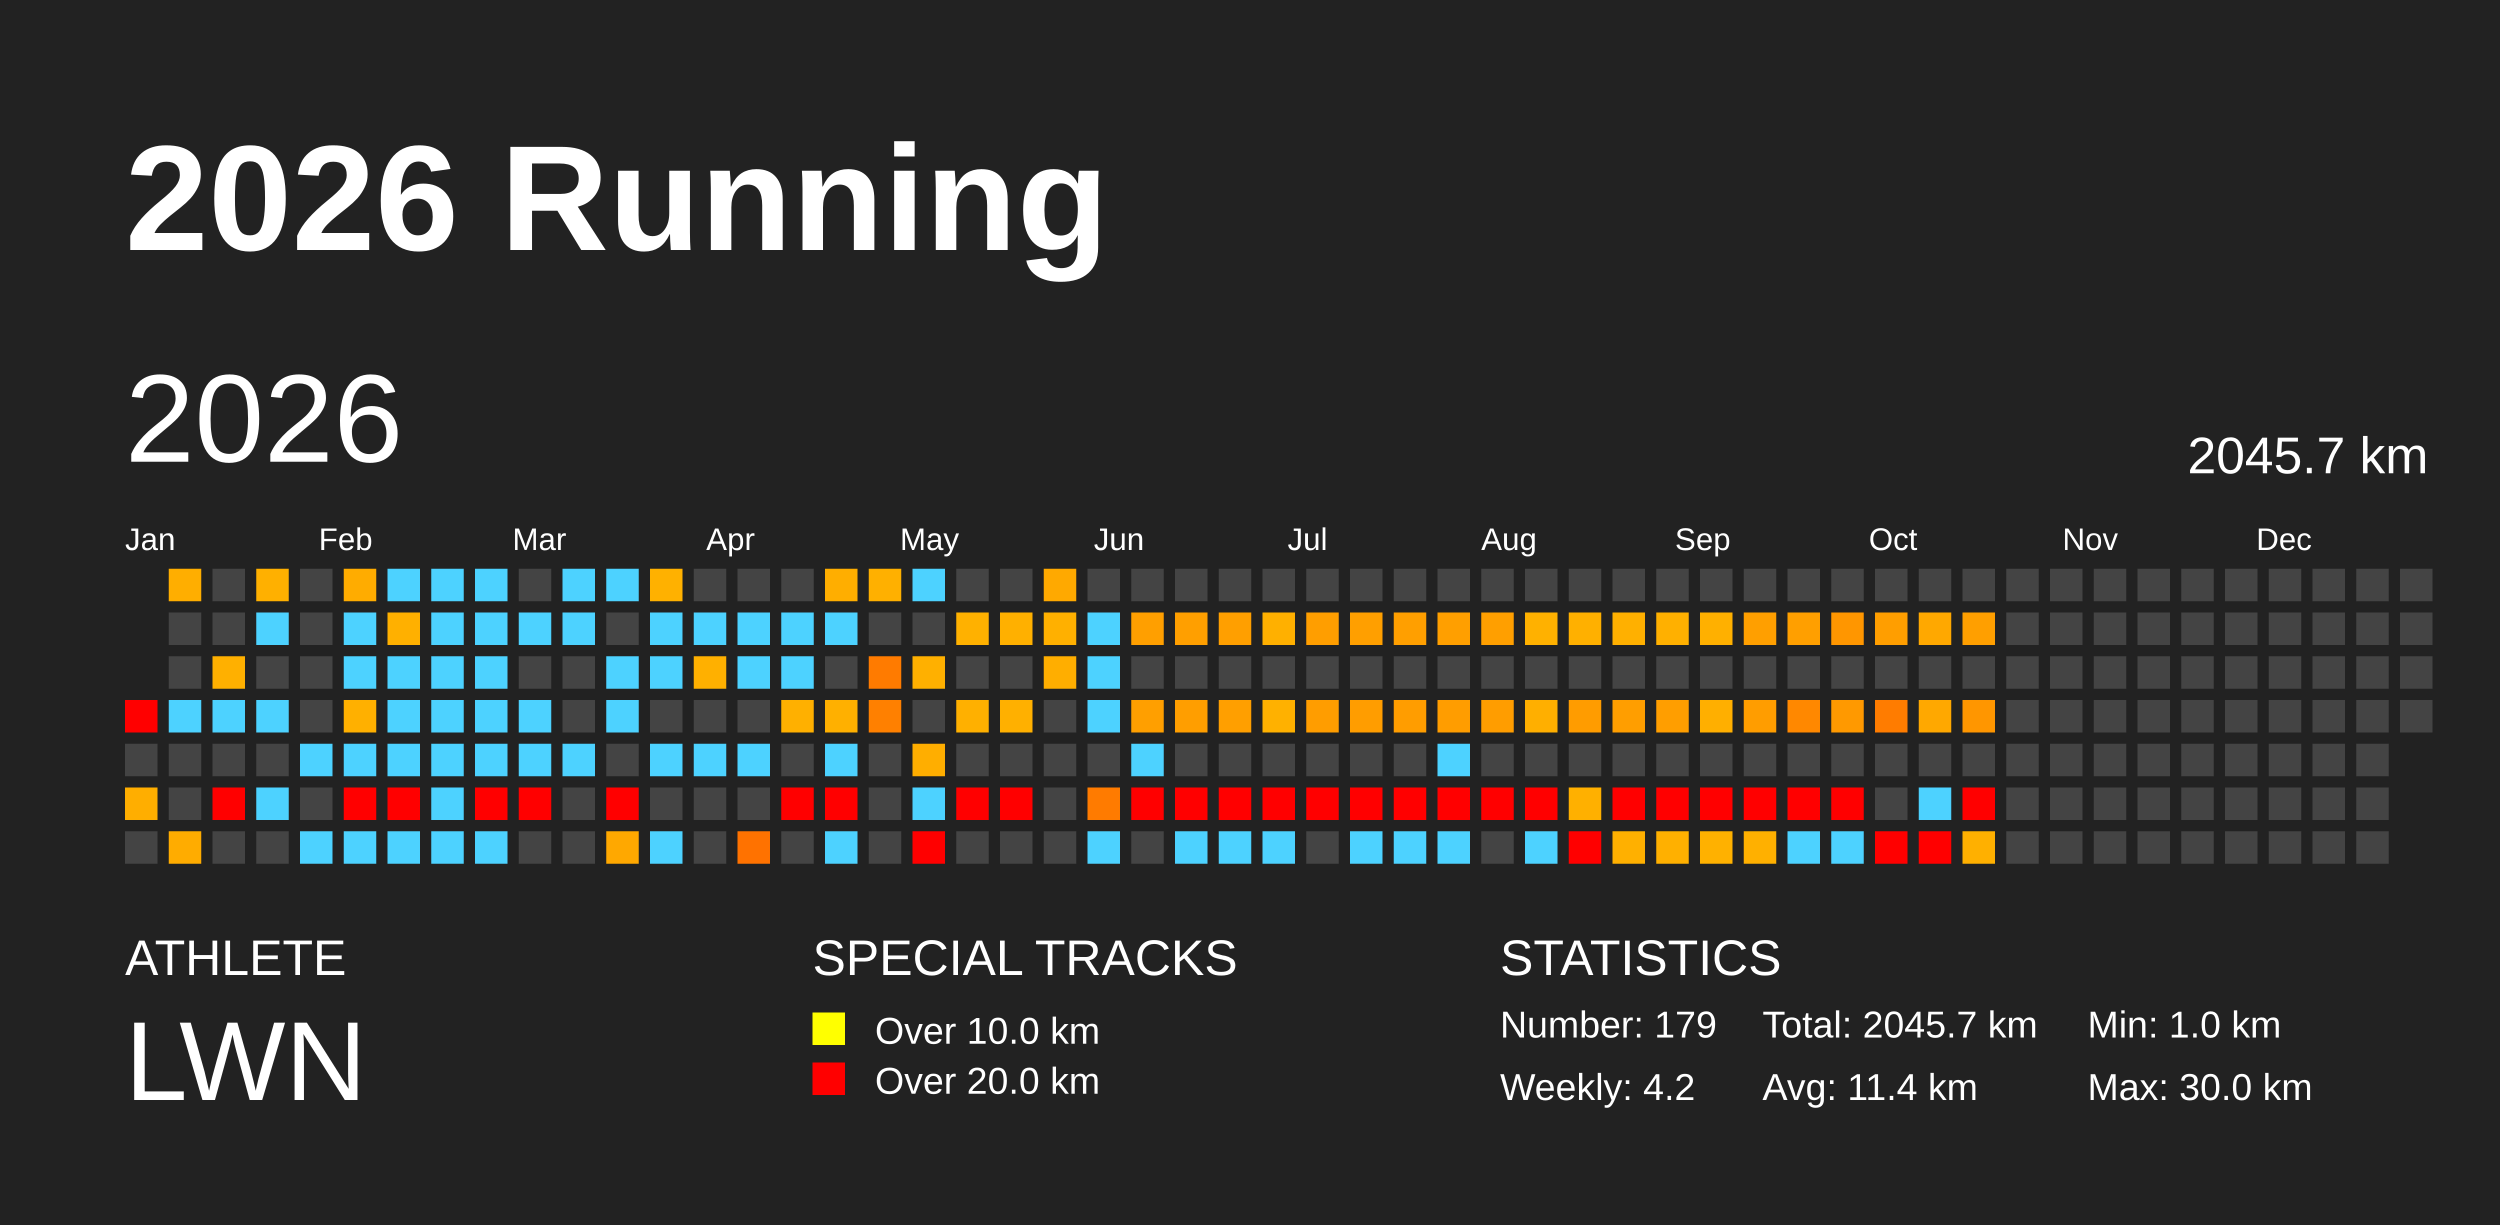
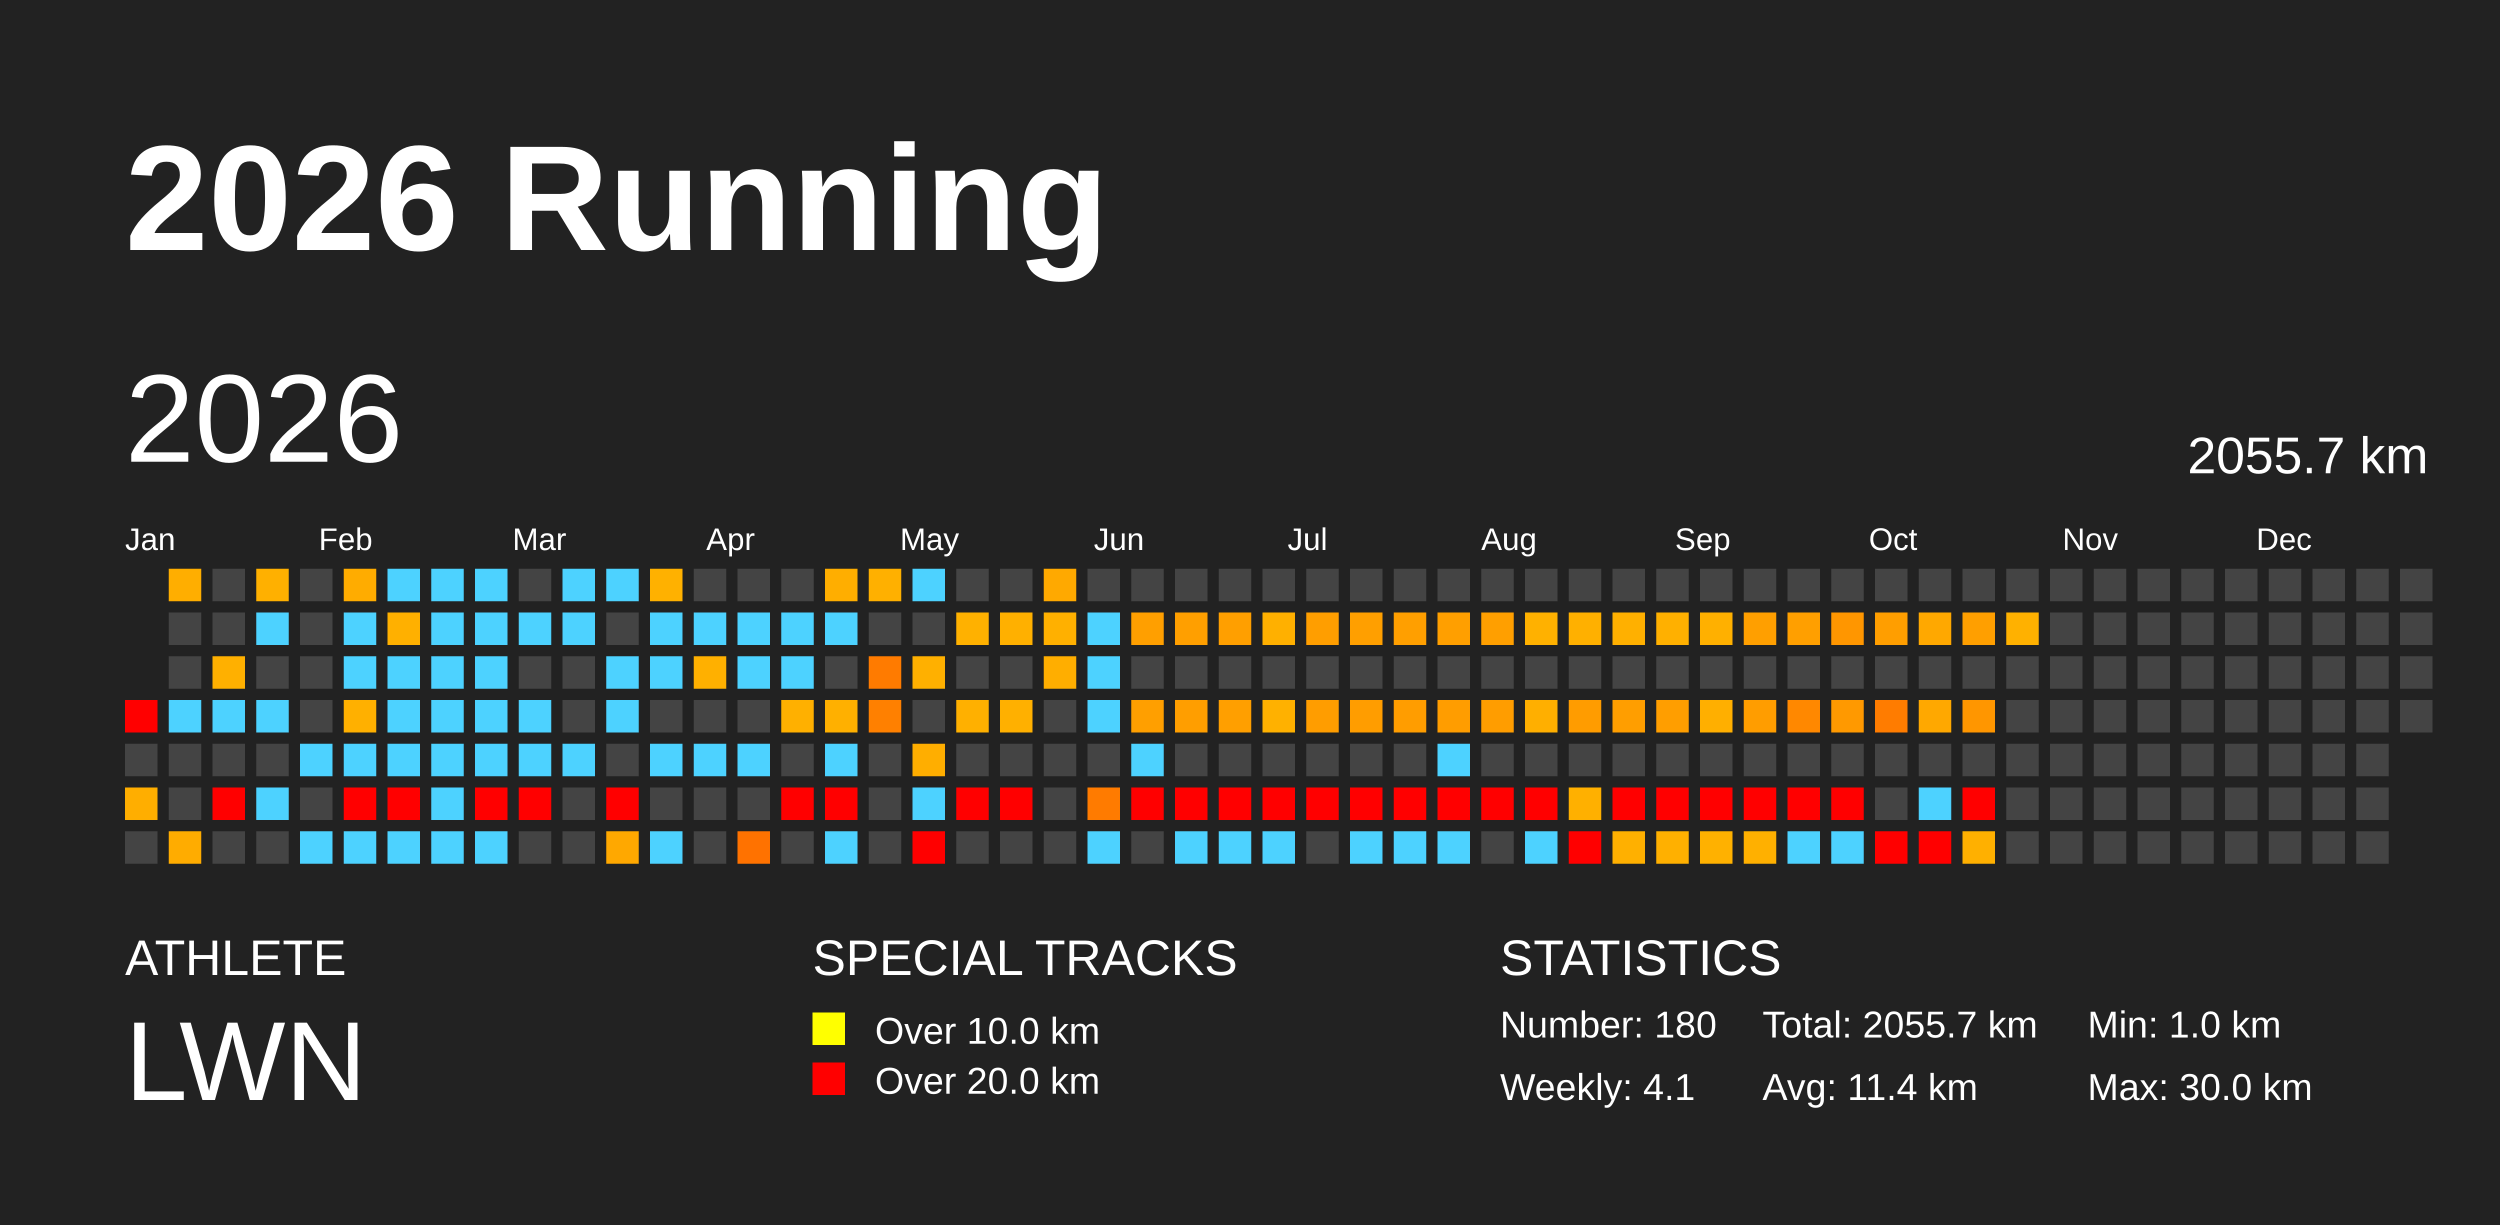
<svg xmlns="http://www.w3.org/2000/svg" baseProfile="full" height="98mm" version="1.1" viewBox="0,0,200,98" width="200mm">
  <defs />
  <rect fill="#222222" height="98" width="200" x="0" y="0" />
  <text fill="#FFFFFF" style="font-size:12px; font-family:Arial; font-weight:bold;" x="10" y="20">2026 Running</text>
  <text fill="#FFFFFF" style="font-size:4px; font-family:Arial" x="10" y="78">ATHLETE</text>
  <text fill="#FFFFFF" style="font-size:9px; font-family:Arial" x="10" y="88">LWN</text>
  <text fill="#FFFFFF" style="font-size:4px; font-family:Arial" x="65" y="78">SPECIAL TRACKS</text>
  <rect fill="yellow" height="2.6" width="2.6" x="65" y="81" />
  <text fill="#FFFFFF" style="font-size:3px; font-family:Arial" x="70" y="83.5">Over 10.0 km</text>
  <rect fill="red" height="2.6" width="2.6" x="65" y="85" />
  <text fill="#FFFFFF" style="font-size:3px; font-family:Arial" x="70" y="87.5">Over 20.0 km</text>
  <text fill="#FFFFFF" style="font-size:4px; font-family:Arial" x="120" y="78">STATISTICS</text>
-   <text fill="#FFFFFF" style="font-size:3px; font-family:Arial" x="120" y="83">Number: 179</text>
-   <text fill="#FFFFFF" style="font-size:3px; font-family:Arial" x="120" y="88">Weekly: 4.2</text>
-   <text fill="#FFFFFF" style="font-size:3px; font-family:Arial" x="141" y="83">Total: 2045.7 km</text>
+   <text fill="#FFFFFF" style="font-size:3px; font-family:Arial" x="120" y="83">Number: 180</text>
+   <text fill="#FFFFFF" style="font-size:3px; font-family:Arial" x="120" y="88">Weekly: 4.1</text>
+   <text fill="#FFFFFF" style="font-size:3px; font-family:Arial" x="141" y="83">Total: 2055.7 km</text>
  <text fill="#FFFFFF" style="font-size:3px; font-family:Arial" x="141" y="88">Avg: 11.4 km</text>
  <text fill="#FFFFFF" style="font-size:3px; font-family:Arial" x="167" y="83">Min: 1.0 km</text>
  <text fill="#FFFFFF" style="font-size:3px; font-family:Arial" x="167" y="88">Max: 30.0 km</text>
  <text dominant-baseline="hanging" fill="#FFFFFF" style="font-size:10.0px; font-family:Arial;" x="10" y="30">2026</text>
-   <text dominant-baseline="hanging" fill="#FFFFFF" style="font-size:4.125px; font-family:Arial;" x="175" y="35">2045.7 km</text>
+   <text dominant-baseline="hanging" fill="#FFFFFF" style="font-size:4.125px; font-family:Arial;" x="175" y="35">2055.7 km</text>
  <text fill="#FFFFFF" style="font-size:2.5px; font-family:Arial" x="10.0" y="44">Jan</text>
  <text fill="#FFFFFF" style="font-size:2.5px; font-family:Arial" x="25.5" y="44">Feb</text>
  <text fill="#FFFFFF" style="font-size:2.5px; font-family:Arial" x="41.0" y="44">Mar</text>
  <text fill="#FFFFFF" style="font-size:2.5px; font-family:Arial" x="56.5" y="44">Apr</text>
  <text fill="#FFFFFF" style="font-size:2.5px; font-family:Arial" x="72.0" y="44">May</text>
  <text fill="#FFFFFF" style="font-size:2.5px; font-family:Arial" x="87.5" y="44">Jun</text>
  <text fill="#FFFFFF" style="font-size:2.5px; font-family:Arial" x="103.0" y="44">Jul</text>
  <text fill="#FFFFFF" style="font-size:2.5px; font-family:Arial" x="118.5" y="44">Aug</text>
  <text fill="#FFFFFF" style="font-size:2.5px; font-family:Arial" x="134.0" y="44">Sep</text>
  <text fill="#FFFFFF" style="font-size:2.5px; font-family:Arial" x="149.5" y="44">Oct</text>
  <text fill="#FFFFFF" style="font-size:2.5px; font-family:Arial" x="165.0" y="44">Nov</text>
  <text fill="#FFFFFF" style="font-size:2.5px; font-family:Arial" x="180.5" y="44">Dec</text>
  <rect fill="red" height="2.6" width="2.6" x="10.0" y="56.0" />
  <rect fill="#444444" height="2.6" width="2.6" x="10.0" y="59.5" />
  <rect fill="#ffae00" height="2.6" width="2.6" x="10.0" y="63.0" />
  <rect fill="#444444" height="2.6" width="2.6" x="10.0" y="66.5" />
  <rect fill="#ffae00" height="2.6" width="2.6" x="13.5" y="45.5" />
  <rect fill="#444444" height="2.6" width="2.6" x="13.5" y="49.0" />
  <rect fill="#444444" height="2.6" width="2.6" x="13.5" y="52.5" />
  <rect fill="#4dd2ff" height="2.6" width="2.6" x="13.5" y="56.0" />
  <rect fill="#444444" height="2.6" width="2.6" x="13.5" y="59.5" />
  <rect fill="#444444" height="2.6" width="2.6" x="13.5" y="63.0" />
  <rect fill="#ffac00" height="2.6" width="2.6" x="13.5" y="66.5" />
  <rect fill="#444444" height="2.6" width="2.6" x="17.0" y="45.5" />
  <rect fill="#444444" height="2.6" width="2.6" x="17.0" y="49.0" />
  <rect fill="#ffb000" height="2.6" width="2.6" x="17.0" y="52.5" />
  <rect fill="#4dd2ff" height="2.6" width="2.6" x="17.0" y="56.0" />
  <rect fill="#444444" height="2.6" width="2.6" x="17.0" y="59.5" />
  <rect fill="red" height="2.6" width="2.6" x="17.0" y="63.0" />
  <rect fill="#444444" height="2.6" width="2.6" x="17.0" y="66.5" />
  <rect fill="#ffb000" height="2.6" width="2.6" x="20.5" y="45.5" />
  <rect fill="#4dd2ff" height="2.6" width="2.6" x="20.5" y="49.0" />
  <rect fill="#444444" height="2.6" width="2.6" x="20.5" y="52.5" />
  <rect fill="#4dd2ff" height="2.6" width="2.6" x="20.5" y="56.0" />
  <rect fill="#444444" height="2.6" width="2.6" x="20.5" y="59.5" />
  <rect fill="#4dd2ff" height="2.6" width="2.6" x="20.5" y="63.0" />
  <rect fill="#444444" height="2.6" width="2.6" x="20.5" y="66.5" />
  <rect fill="#444444" height="2.6" width="2.6" x="24.0" y="45.5" />
  <rect fill="#444444" height="2.6" width="2.6" x="24.0" y="49.0" />
  <rect fill="#444444" height="2.6" width="2.6" x="24.0" y="52.5" />
  <rect fill="#444444" height="2.6" width="2.6" x="24.0" y="56.0" />
  <rect fill="#4dd2ff" height="2.6" width="2.6" x="24.0" y="59.5" />
  <rect fill="#444444" height="2.6" width="2.6" x="24.0" y="63.0" />
  <rect fill="#4dd2ff" height="2.6" width="2.6" x="24.0" y="66.5" />
  <rect fill="#ffac00" height="2.6" width="2.6" x="27.5" y="45.5" />
  <rect fill="#4dd2ff" height="2.6" width="2.6" x="27.5" y="49.0" />
  <rect fill="#4dd2ff" height="2.6" width="2.6" x="27.5" y="52.5" />
  <rect fill="#ffb000" height="2.6" width="2.6" x="27.5" y="56.0" />
  <rect fill="#4dd2ff" height="2.6" width="2.6" x="27.5" y="59.5" />
  <rect fill="red" height="2.6" width="2.6" x="27.5" y="63.0" />
  <rect fill="#4dd2ff" height="2.6" width="2.6" x="27.5" y="66.5" />
  <rect fill="#4dd2ff" height="2.6" width="2.6" x="31.0" y="45.5" />
  <rect fill="#ffb000" height="2.6" width="2.6" x="31.0" y="49.0" />
  <rect fill="#4dd2ff" height="2.6" width="2.6" x="31.0" y="52.5" />
  <rect fill="#4dd2ff" height="2.6" width="2.6" x="31.0" y="56.0" />
  <rect fill="#4dd2ff" height="2.6" width="2.6" x="31.0" y="59.5" />
  <rect fill="red" height="2.6" width="2.6" x="31.0" y="63.0" />
  <rect fill="#4dd2ff" height="2.6" width="2.6" x="31.0" y="66.5" />
  <rect fill="#4dd2ff" height="2.6" width="2.6" x="34.5" y="45.5" />
  <rect fill="#4dd2ff" height="2.6" width="2.6" x="34.5" y="49.0" />
  <rect fill="#4dd2ff" height="2.6" width="2.6" x="34.5" y="52.5" />
  <rect fill="#4dd2ff" height="2.6" width="2.6" x="34.5" y="56.0" />
  <rect fill="#4dd2ff" height="2.6" width="2.6" x="34.5" y="59.5" />
  <rect fill="#4dd2ff" height="2.6" width="2.6" x="34.5" y="63.0" />
  <rect fill="#4dd2ff" height="2.6" width="2.6" x="34.5" y="66.5" />
  <rect fill="#4dd2ff" height="2.6" width="2.6" x="38.0" y="45.5" />
  <rect fill="#4dd2ff" height="2.6" width="2.6" x="38.0" y="49.0" />
  <rect fill="#4dd2ff" height="2.6" width="2.6" x="38.0" y="52.5" />
  <rect fill="#4dd2ff" height="2.6" width="2.6" x="38.0" y="56.0" />
  <rect fill="#4dd2ff" height="2.6" width="2.6" x="38.0" y="59.5" />
  <rect fill="red" height="2.6" width="2.6" x="38.0" y="63.0" />
  <rect fill="#4dd2ff" height="2.6" width="2.6" x="38.0" y="66.5" />
  <rect fill="#444444" height="2.6" width="2.6" x="41.5" y="45.5" />
  <rect fill="#4dd2ff" height="2.6" width="2.6" x="41.5" y="49.0" />
  <rect fill="#444444" height="2.6" width="2.6" x="41.5" y="52.5" />
  <rect fill="#4dd2ff" height="2.6" width="2.6" x="41.5" y="56.0" />
  <rect fill="#4dd2ff" height="2.6" width="2.6" x="41.5" y="59.5" />
  <rect fill="red" height="2.6" width="2.6" x="41.5" y="63.0" />
  <rect fill="#444444" height="2.6" width="2.6" x="41.5" y="66.5" />
  <rect fill="#4dd2ff" height="2.6" width="2.6" x="45.0" y="45.5" />
  <rect fill="#4dd2ff" height="2.6" width="2.6" x="45.0" y="49.0" />
  <rect fill="#444444" height="2.6" width="2.6" x="45.0" y="52.5" />
  <rect fill="#444444" height="2.6" width="2.6" x="45.0" y="56.0" />
  <rect fill="#4dd2ff" height="2.6" width="2.6" x="45.0" y="59.5" />
  <rect fill="#444444" height="2.6" width="2.6" x="45.0" y="63.0" />
  <rect fill="#444444" height="2.6" width="2.6" x="45.0" y="66.5" />
  <rect fill="#4dd2ff" height="2.6" width="2.6" x="48.5" y="45.5" />
  <rect fill="#444444" height="2.6" width="2.6" x="48.5" y="49.0" />
  <rect fill="#4dd2ff" height="2.6" width="2.6" x="48.5" y="52.5" />
  <rect fill="#4dd2ff" height="2.6" width="2.6" x="48.5" y="56.0" />
  <rect fill="#444444" height="2.6" width="2.6" x="48.5" y="59.5" />
  <rect fill="red" height="2.6" width="2.6" x="48.5" y="63.0" />
  <rect fill="#ffa800" height="2.6" width="2.6" x="48.5" y="66.5" />
  <rect fill="#ffb100" height="2.6" width="2.6" x="52.0" y="45.5" />
  <rect fill="#4dd2ff" height="2.6" width="2.6" x="52.0" y="49.0" />
  <rect fill="#4dd2ff" height="2.6" width="2.6" x="52.0" y="52.5" />
  <rect fill="#444444" height="2.6" width="2.6" x="52.0" y="56.0" />
  <rect fill="#4dd2ff" height="2.6" width="2.6" x="52.0" y="59.5" />
  <rect fill="#444444" height="2.6" width="2.6" x="52.0" y="63.0" />
  <rect fill="#4dd2ff" height="2.6" width="2.6" x="52.0" y="66.5" />
  <rect fill="#444444" height="2.6" width="2.6" x="55.5" y="45.5" />
  <rect fill="#4dd2ff" height="2.6" width="2.6" x="55.5" y="49.0" />
  <rect fill="#ffb000" height="2.6" width="2.6" x="55.5" y="52.5" />
  <rect fill="#444444" height="2.6" width="2.6" x="55.5" y="56.0" />
  <rect fill="#4dd2ff" height="2.6" width="2.6" x="55.5" y="59.5" />
  <rect fill="#444444" height="2.6" width="2.6" x="55.5" y="63.0" />
  <rect fill="#444444" height="2.6" width="2.6" x="55.5" y="66.5" />
  <rect fill="#444444" height="2.6" width="2.6" x="59.0" y="45.5" />
  <rect fill="#4dd2ff" height="2.6" width="2.6" x="59.0" y="49.0" />
  <rect fill="#4dd2ff" height="2.6" width="2.6" x="59.0" y="52.5" />
  <rect fill="#444444" height="2.6" width="2.6" x="59.0" y="56.0" />
  <rect fill="#4dd2ff" height="2.6" width="2.6" x="59.0" y="59.5" />
  <rect fill="#444444" height="2.6" width="2.6" x="59.0" y="63.0" />
  <rect fill="#ff7200" height="2.6" width="2.6" x="59.0" y="66.5" />
  <rect fill="#444444" height="2.6" width="2.6" x="62.5" y="45.5" />
  <rect fill="#4dd2ff" height="2.6" width="2.6" x="62.5" y="49.0" />
  <rect fill="#4dd2ff" height="2.6" width="2.6" x="62.5" y="52.5" />
  <rect fill="#ffb000" height="2.6" width="2.6" x="62.5" y="56.0" />
  <rect fill="#444444" height="2.6" width="2.6" x="62.5" y="59.5" />
  <rect fill="red" height="2.6" width="2.6" x="62.5" y="63.0" />
  <rect fill="#444444" height="2.6" width="2.6" x="62.5" y="66.5" />
  <rect fill="#ffae00" height="2.6" width="2.6" x="66.0" y="45.5" />
  <rect fill="#4dd2ff" height="2.6" width="2.6" x="66.0" y="49.0" />
  <rect fill="#444444" height="2.6" width="2.6" x="66.0" y="52.5" />
  <rect fill="#ffb000" height="2.6" width="2.6" x="66.0" y="56.0" />
  <rect fill="#4dd2ff" height="2.6" width="2.6" x="66.0" y="59.5" />
  <rect fill="red" height="2.6" width="2.6" x="66.0" y="63.0" />
  <rect fill="#4dd2ff" height="2.6" width="2.6" x="66.0" y="66.5" />
  <rect fill="#ffb000" height="2.6" width="2.6" x="69.5" y="45.5" />
  <rect fill="#444444" height="2.6" width="2.6" x="69.5" y="49.0" />
  <rect fill="#ff7b00" height="2.6" width="2.6" x="69.5" y="52.5" />
  <rect fill="#ff8000" height="2.6" width="2.6" x="69.5" y="56.0" />
  <rect fill="#444444" height="2.6" width="2.6" x="69.5" y="59.5" />
  <rect fill="#444444" height="2.6" width="2.6" x="69.5" y="63.0" />
  <rect fill="#444444" height="2.6" width="2.6" x="69.5" y="66.5" />
  <rect fill="#4dd2ff" height="2.6" width="2.6" x="73.0" y="45.5" />
  <rect fill="#444444" height="2.6" width="2.6" x="73.0" y="49.0" />
  <rect fill="#ffb000" height="2.6" width="2.6" x="73.0" y="52.5" />
  <rect fill="#444444" height="2.6" width="2.6" x="73.0" y="56.0" />
  <rect fill="#ffae00" height="2.6" width="2.6" x="73.0" y="59.5" />
  <rect fill="#4dd2ff" height="2.6" width="2.6" x="73.0" y="63.0" />
  <rect fill="red" height="2.6" width="2.6" x="73.0" y="66.5" />
  <rect fill="#444444" height="2.6" width="2.6" x="76.5" y="45.5" />
  <rect fill="#ffb100" height="2.6" width="2.6" x="76.5" y="49.0" />
  <rect fill="#444444" height="2.6" width="2.6" x="76.5" y="52.5" />
  <rect fill="#ffb000" height="2.6" width="2.6" x="76.5" y="56.0" />
  <rect fill="#444444" height="2.6" width="2.6" x="76.5" y="59.5" />
  <rect fill="red" height="2.6" width="2.6" x="76.5" y="63.0" />
  <rect fill="#444444" height="2.6" width="2.6" x="76.5" y="66.5" />
  <rect fill="#444444" height="2.6" width="2.6" x="80.0" y="45.5" />
  <rect fill="#ffb000" height="2.6" width="2.6" x="80.0" y="49.0" />
  <rect fill="#444444" height="2.6" width="2.6" x="80.0" y="52.5" />
  <rect fill="#ffb000" height="2.6" width="2.6" x="80.0" y="56.0" />
  <rect fill="#444444" height="2.6" width="2.6" x="80.0" y="59.5" />
  <rect fill="red" height="2.6" width="2.6" x="80.0" y="63.0" />
  <rect fill="#444444" height="2.6" width="2.6" x="80.0" y="66.5" />
  <rect fill="#ffa900" height="2.6" width="2.6" x="83.5" y="45.5" />
  <rect fill="#ffb000" height="2.6" width="2.6" x="83.5" y="49.0" />
  <rect fill="#ffae00" height="2.6" width="2.6" x="83.5" y="52.5" />
  <rect fill="#444444" height="2.6" width="2.6" x="83.5" y="56.0" />
  <rect fill="#444444" height="2.6" width="2.6" x="83.5" y="59.5" />
  <rect fill="#444444" height="2.6" width="2.6" x="83.5" y="63.0" />
  <rect fill="#444444" height="2.6" width="2.6" x="83.5" y="66.5" />
  <rect fill="#444444" height="2.6" width="2.6" x="87.0" y="45.5" />
  <rect fill="#4dd2ff" height="2.6" width="2.6" x="87.0" y="49.0" />
  <rect fill="#4dd2ff" height="2.6" width="2.6" x="87.0" y="52.5" />
  <rect fill="#4dd2ff" height="2.6" width="2.6" x="87.0" y="56.0" />
  <rect fill="#444444" height="2.6" width="2.6" x="87.0" y="59.5" />
  <rect fill="#ff7b00" height="2.6" width="2.6" x="87.0" y="63.0" />
  <rect fill="#4dd2ff" height="2.6" width="2.6" x="87.0" y="66.5" />
  <rect fill="#444444" height="2.6" width="2.6" x="90.5" y="45.5" />
  <rect fill="#ff9f00" height="2.6" width="2.6" x="90.5" y="49.0" />
  <rect fill="#444444" height="2.6" width="2.6" x="90.5" y="52.5" />
  <rect fill="#ff9f00" height="2.6" width="2.6" x="90.5" y="56.0" />
  <rect fill="#4dd2ff" height="2.6" width="2.6" x="90.5" y="59.5" />
  <rect fill="red" height="2.6" width="2.6" x="90.5" y="63.0" />
  <rect fill="#444444" height="2.6" width="2.6" x="90.5" y="66.5" />
  <rect fill="#444444" height="2.6" width="2.6" x="94.0" y="45.5" />
  <rect fill="#ff9f00" height="2.6" width="2.6" x="94.0" y="49.0" />
  <rect fill="#444444" height="2.6" width="2.6" x="94.0" y="52.5" />
  <rect fill="#ff9e00" height="2.6" width="2.6" x="94.0" y="56.0" />
  <rect fill="#444444" height="2.6" width="2.6" x="94.0" y="59.5" />
  <rect fill="red" height="2.6" width="2.6" x="94.0" y="63.0" />
  <rect fill="#4dd2ff" height="2.6" width="2.6" x="94.0" y="66.5" />
  <rect fill="#444444" height="2.6" width="2.6" x="97.5" y="45.5" />
  <rect fill="#ff9f00" height="2.6" width="2.6" x="97.5" y="49.0" />
  <rect fill="#444444" height="2.6" width="2.6" x="97.5" y="52.5" />
  <rect fill="#ff9f00" height="2.6" width="2.6" x="97.5" y="56.0" />
  <rect fill="#444444" height="2.6" width="2.6" x="97.5" y="59.5" />
  <rect fill="red" height="2.6" width="2.6" x="97.5" y="63.0" />
  <rect fill="#4dd2ff" height="2.6" width="2.6" x="97.5" y="66.5" />
  <rect fill="#444444" height="2.6" width="2.6" x="101.0" y="45.5" />
  <rect fill="#ffb000" height="2.6" width="2.6" x="101.0" y="49.0" />
  <rect fill="#444444" height="2.6" width="2.6" x="101.0" y="52.5" />
  <rect fill="#ffb100" height="2.6" width="2.6" x="101.0" y="56.0" />
  <rect fill="#444444" height="2.6" width="2.6" x="101.0" y="59.5" />
  <rect fill="red" height="2.6" width="2.6" x="101.0" y="63.0" />
  <rect fill="#4dd2ff" height="2.6" width="2.6" x="101.0" y="66.5" />
  <rect fill="#444444" height="2.6" width="2.6" x="104.5" y="45.5" />
  <rect fill="#ff9e00" height="2.6" width="2.6" x="104.5" y="49.0" />
  <rect fill="#444444" height="2.6" width="2.6" x="104.5" y="52.5" />
  <rect fill="#ff9d00" height="2.6" width="2.6" x="104.5" y="56.0" />
  <rect fill="#444444" height="2.6" width="2.6" x="104.5" y="59.5" />
  <rect fill="red" height="2.6" width="2.6" x="104.5" y="63.0" />
  <rect fill="#444444" height="2.6" width="2.6" x="104.5" y="66.5" />
  <rect fill="#444444" height="2.6" width="2.6" x="108.0" y="45.5" />
  <rect fill="#ff9f00" height="2.6" width="2.6" x="108.0" y="49.0" />
  <rect fill="#444444" height="2.6" width="2.6" x="108.0" y="52.5" />
  <rect fill="#ff9d00" height="2.6" width="2.6" x="108.0" y="56.0" />
  <rect fill="#444444" height="2.6" width="2.6" x="108.0" y="59.5" />
  <rect fill="red" height="2.6" width="2.6" x="108.0" y="63.0" />
  <rect fill="#4dd2ff" height="2.6" width="2.6" x="108.0" y="66.5" />
  <rect fill="#444444" height="2.6" width="2.6" x="111.5" y="45.5" />
  <rect fill="#ff9f00" height="2.6" width="2.6" x="111.5" y="49.0" />
  <rect fill="#444444" height="2.6" width="2.6" x="111.5" y="52.5" />
  <rect fill="#ff9d00" height="2.6" width="2.6" x="111.5" y="56.0" />
  <rect fill="#444444" height="2.6" width="2.6" x="111.5" y="59.5" />
  <rect fill="red" height="2.6" width="2.6" x="111.5" y="63.0" />
  <rect fill="#4dd2ff" height="2.6" width="2.6" x="111.5" y="66.5" />
  <rect fill="#444444" height="2.6" width="2.6" x="115.0" y="45.5" />
  <rect fill="#ff9f00" height="2.6" width="2.6" x="115.0" y="49.0" />
  <rect fill="#444444" height="2.6" width="2.6" x="115.0" y="52.5" />
  <rect fill="#ff9d00" height="2.6" width="2.6" x="115.0" y="56.0" />
  <rect fill="#4dd2ff" height="2.6" width="2.6" x="115.0" y="59.5" />
  <rect fill="red" height="2.6" width="2.6" x="115.0" y="63.0" />
  <rect fill="#4dd2ff" height="2.6" width="2.6" x="115.0" y="66.5" />
  <rect fill="#444444" height="2.6" width="2.6" x="118.5" y="45.5" />
  <rect fill="#ff9f00" height="2.6" width="2.6" x="118.5" y="49.0" />
  <rect fill="#444444" height="2.6" width="2.6" x="118.5" y="52.5" />
  <rect fill="#ff9d00" height="2.6" width="2.6" x="118.5" y="56.0" />
  <rect fill="#444444" height="2.6" width="2.6" x="118.5" y="59.5" />
  <rect fill="red" height="2.6" width="2.6" x="118.5" y="63.0" />
  <rect fill="#444444" height="2.6" width="2.6" x="118.5" y="66.5" />
  <rect fill="#444444" height="2.6" width="2.6" x="122.0" y="45.5" />
  <rect fill="#ffb100" height="2.6" width="2.6" x="122.0" y="49.0" />
  <rect fill="#444444" height="2.6" width="2.6" x="122.0" y="52.5" />
  <rect fill="#ffaf00" height="2.6" width="2.6" x="122.0" y="56.0" />
  <rect fill="#444444" height="2.6" width="2.6" x="122.0" y="59.5" />
  <rect fill="red" height="2.6" width="2.6" x="122.0" y="63.0" />
  <rect fill="#4dd2ff" height="2.6" width="2.6" x="122.0" y="66.5" />
  <rect fill="#444444" height="2.6" width="2.6" x="125.5" y="45.5" />
  <rect fill="#ffb000" height="2.6" width="2.6" x="125.5" y="49.0" />
  <rect fill="#444444" height="2.6" width="2.6" x="125.5" y="52.5" />
  <rect fill="#ff9c00" height="2.6" width="2.6" x="125.5" y="56.0" />
  <rect fill="#444444" height="2.6" width="2.6" x="125.5" y="59.5" />
  <rect fill="#ffb000" height="2.6" width="2.6" x="125.5" y="63.0" />
  <rect fill="red" height="2.6" width="2.6" x="125.5" y="66.5" />
  <rect fill="#444444" height="2.6" width="2.6" x="129.0" y="45.5" />
  <rect fill="#ffb000" height="2.6" width="2.6" x="129.0" y="49.0" />
  <rect fill="#444444" height="2.6" width="2.6" x="129.0" y="52.5" />
  <rect fill="#ff9e00" height="2.6" width="2.6" x="129.0" y="56.0" />
  <rect fill="#444444" height="2.6" width="2.6" x="129.0" y="59.5" />
  <rect fill="red" height="2.6" width="2.6" x="129.0" y="63.0" />
  <rect fill="#ffb000" height="2.6" width="2.6" x="129.0" y="66.5" />
  <rect fill="#444444" height="2.6" width="2.6" x="132.5" y="45.5" />
  <rect fill="#ffb000" height="2.6" width="2.6" x="132.5" y="49.0" />
  <rect fill="#444444" height="2.6" width="2.6" x="132.5" y="52.5" />
  <rect fill="#ff9e00" height="2.6" width="2.6" x="132.5" y="56.0" />
  <rect fill="#444444" height="2.6" width="2.6" x="132.5" y="59.5" />
  <rect fill="red" height="2.6" width="2.6" x="132.5" y="63.0" />
  <rect fill="#ffb000" height="2.6" width="2.6" x="132.5" y="66.5" />
  <rect fill="#444444" height="2.6" width="2.6" x="136.0" y="45.5" />
  <rect fill="#ffb000" height="2.6" width="2.6" x="136.0" y="49.0" />
  <rect fill="#444444" height="2.6" width="2.6" x="136.0" y="52.5" />
  <rect fill="#ffaf00" height="2.6" width="2.6" x="136.0" y="56.0" />
  <rect fill="#444444" height="2.6" width="2.6" x="136.0" y="59.5" />
  <rect fill="red" height="2.6" width="2.6" x="136.0" y="63.0" />
  <rect fill="#ffb100" height="2.6" width="2.6" x="136.0" y="66.5" />
  <rect fill="#444444" height="2.6" width="2.6" x="139.5" y="45.5" />
  <rect fill="#ff9f00" height="2.6" width="2.6" x="139.5" y="49.0" />
  <rect fill="#444444" height="2.6" width="2.6" x="139.5" y="52.5" />
  <rect fill="#ff9d00" height="2.6" width="2.6" x="139.5" y="56.0" />
  <rect fill="#444444" height="2.6" width="2.6" x="139.5" y="59.5" />
  <rect fill="red" height="2.6" width="2.6" x="139.5" y="63.0" />
  <rect fill="#ffb000" height="2.6" width="2.6" x="139.5" y="66.5" />
  <rect fill="#444444" height="2.6" width="2.6" x="143.0" y="45.5" />
  <rect fill="#ff9f00" height="2.6" width="2.6" x="143.0" y="49.0" />
  <rect fill="#444444" height="2.6" width="2.6" x="143.0" y="52.5" />
  <rect fill="#ff8800" height="2.6" width="2.6" x="143.0" y="56.0" />
  <rect fill="#444444" height="2.6" width="2.6" x="143.0" y="59.5" />
  <rect fill="red" height="2.6" width="2.6" x="143.0" y="63.0" />
  <rect fill="#4dd2ff" height="2.6" width="2.6" x="143.0" y="66.5" />
  <rect fill="#444444" height="2.6" width="2.6" x="146.5" y="45.5" />
  <rect fill="#ff9600" height="2.6" width="2.6" x="146.5" y="49.0" />
  <rect fill="#444444" height="2.6" width="2.6" x="146.5" y="52.5" />
  <rect fill="#ff9900" height="2.6" width="2.6" x="146.5" y="56.0" />
  <rect fill="#444444" height="2.6" width="2.6" x="146.5" y="59.5" />
  <rect fill="red" height="2.6" width="2.6" x="146.5" y="63.0" />
  <rect fill="#4dd2ff" height="2.6" width="2.6" x="146.5" y="66.5" />
  <rect fill="#444444" height="2.6" width="2.6" x="150.0" y="45.5" />
  <rect fill="#ff9e00" height="2.6" width="2.6" x="150.0" y="49.0" />
  <rect fill="#444444" height="2.6" width="2.6" x="150.0" y="52.5" />
  <rect fill="#ff7c00" height="2.6" width="2.6" x="150.0" y="56.0" />
  <rect fill="#444444" height="2.6" width="2.6" x="150.0" y="59.5" />
  <rect fill="#444444" height="2.6" width="2.6" x="150.0" y="63.0" />
  <rect fill="red" height="2.6" width="2.6" x="150.0" y="66.5" />
  <rect fill="#444444" height="2.6" width="2.6" x="153.5" y="45.5" />
  <rect fill="#ffa800" height="2.6" width="2.6" x="153.5" y="49.0" />
  <rect fill="#444444" height="2.6" width="2.6" x="153.5" y="52.5" />
  <rect fill="#ffa800" height="2.6" width="2.6" x="153.5" y="56.0" />
  <rect fill="#444444" height="2.6" width="2.6" x="153.5" y="59.5" />
  <rect fill="#4dd2ff" height="2.6" width="2.6" x="153.5" y="63.0" />
  <rect fill="red" height="2.6" width="2.6" x="153.5" y="66.5" />
  <rect fill="#444444" height="2.6" width="2.6" x="157.0" y="45.5" />
  <rect fill="#ff9f00" height="2.6" width="2.6" x="157.0" y="49.0" />
  <rect fill="#444444" height="2.6" width="2.6" x="157.0" y="52.5" />
  <rect fill="#ff9600" height="2.6" width="2.6" x="157.0" y="56.0" />
  <rect fill="#444444" height="2.6" width="2.6" x="157.0" y="59.5" />
  <rect fill="red" height="2.6" width="2.6" x="157.0" y="63.0" />
  <rect fill="#ffb000" height="2.6" width="2.6" x="157.0" y="66.5" />
  <rect fill="#444444" height="2.6" width="2.6" x="160.5" y="45.5" />
-   <rect fill="#444444" height="2.6" width="2.6" x="160.5" y="49.0" />
+   <rect fill="#ffb100" height="2.6" width="2.6" x="160.5" y="49.0" />
  <rect fill="#444444" height="2.6" width="2.6" x="160.5" y="52.5" />
  <rect fill="#444444" height="2.6" width="2.6" x="160.5" y="56.0" />
  <rect fill="#444444" height="2.6" width="2.6" x="160.5" y="59.5" />
  <rect fill="#444444" height="2.6" width="2.6" x="160.5" y="63.0" />
  <rect fill="#444444" height="2.6" width="2.6" x="160.5" y="66.5" />
  <rect fill="#444444" height="2.6" width="2.6" x="164.0" y="45.5" />
  <rect fill="#444444" height="2.6" width="2.6" x="164.0" y="49.0" />
  <rect fill="#444444" height="2.6" width="2.6" x="164.0" y="52.5" />
  <rect fill="#444444" height="2.6" width="2.6" x="164.0" y="56.0" />
  <rect fill="#444444" height="2.6" width="2.6" x="164.0" y="59.5" />
  <rect fill="#444444" height="2.6" width="2.6" x="164.0" y="63.0" />
  <rect fill="#444444" height="2.6" width="2.6" x="164.0" y="66.5" />
  <rect fill="#444444" height="2.6" width="2.6" x="167.5" y="45.5" />
  <rect fill="#444444" height="2.6" width="2.6" x="167.5" y="49.0" />
  <rect fill="#444444" height="2.6" width="2.6" x="167.5" y="52.5" />
  <rect fill="#444444" height="2.6" width="2.6" x="167.5" y="56.0" />
  <rect fill="#444444" height="2.6" width="2.6" x="167.5" y="59.5" />
  <rect fill="#444444" height="2.6" width="2.6" x="167.5" y="63.0" />
  <rect fill="#444444" height="2.6" width="2.6" x="167.5" y="66.5" />
  <rect fill="#444444" height="2.6" width="2.6" x="171.0" y="45.5" />
  <rect fill="#444444" height="2.6" width="2.6" x="171.0" y="49.0" />
  <rect fill="#444444" height="2.6" width="2.6" x="171.0" y="52.5" />
  <rect fill="#444444" height="2.6" width="2.6" x="171.0" y="56.0" />
  <rect fill="#444444" height="2.6" width="2.6" x="171.0" y="59.5" />
  <rect fill="#444444" height="2.6" width="2.6" x="171.0" y="63.0" />
  <rect fill="#444444" height="2.6" width="2.6" x="171.0" y="66.5" />
  <rect fill="#444444" height="2.6" width="2.6" x="174.5" y="45.5" />
  <rect fill="#444444" height="2.6" width="2.6" x="174.5" y="49.0" />
  <rect fill="#444444" height="2.6" width="2.6" x="174.5" y="52.5" />
  <rect fill="#444444" height="2.6" width="2.6" x="174.5" y="56.0" />
  <rect fill="#444444" height="2.6" width="2.6" x="174.5" y="59.5" />
  <rect fill="#444444" height="2.6" width="2.6" x="174.5" y="63.0" />
  <rect fill="#444444" height="2.6" width="2.6" x="174.5" y="66.5" />
  <rect fill="#444444" height="2.6" width="2.6" x="178.0" y="45.5" />
  <rect fill="#444444" height="2.6" width="2.6" x="178.0" y="49.0" />
  <rect fill="#444444" height="2.6" width="2.6" x="178.0" y="52.5" />
  <rect fill="#444444" height="2.6" width="2.6" x="178.0" y="56.0" />
  <rect fill="#444444" height="2.6" width="2.6" x="178.0" y="59.5" />
  <rect fill="#444444" height="2.6" width="2.6" x="178.0" y="63.0" />
  <rect fill="#444444" height="2.6" width="2.6" x="178.0" y="66.5" />
  <rect fill="#444444" height="2.6" width="2.6" x="181.5" y="45.5" />
  <rect fill="#444444" height="2.6" width="2.6" x="181.5" y="49.0" />
  <rect fill="#444444" height="2.6" width="2.6" x="181.5" y="52.5" />
  <rect fill="#444444" height="2.6" width="2.6" x="181.5" y="56.0" />
  <rect fill="#444444" height="2.6" width="2.6" x="181.5" y="59.5" />
  <rect fill="#444444" height="2.6" width="2.6" x="181.5" y="63.0" />
  <rect fill="#444444" height="2.6" width="2.6" x="181.5" y="66.5" />
  <rect fill="#444444" height="2.6" width="2.6" x="185.0" y="45.5" />
  <rect fill="#444444" height="2.6" width="2.6" x="185.0" y="49.0" />
  <rect fill="#444444" height="2.6" width="2.6" x="185.0" y="52.5" />
  <rect fill="#444444" height="2.6" width="2.6" x="185.0" y="56.0" />
  <rect fill="#444444" height="2.6" width="2.6" x="185.0" y="59.5" />
  <rect fill="#444444" height="2.6" width="2.6" x="185.0" y="63.0" />
  <rect fill="#444444" height="2.6" width="2.6" x="185.0" y="66.5" />
  <rect fill="#444444" height="2.6" width="2.6" x="188.5" y="45.5" />
  <rect fill="#444444" height="2.6" width="2.6" x="188.5" y="49.0" />
  <rect fill="#444444" height="2.6" width="2.6" x="188.5" y="52.5" />
  <rect fill="#444444" height="2.6" width="2.6" x="188.5" y="56.0" />
  <rect fill="#444444" height="2.6" width="2.6" x="188.5" y="59.5" />
  <rect fill="#444444" height="2.6" width="2.6" x="188.5" y="63.0" />
  <rect fill="#444444" height="2.6" width="2.6" x="188.5" y="66.5" />
  <rect fill="#444444" height="2.6" width="2.6" x="192.0" y="45.5" />
  <rect fill="#444444" height="2.6" width="2.6" x="192.0" y="49.0" />
  <rect fill="#444444" height="2.6" width="2.6" x="192.0" y="52.5" />
  <rect fill="#444444" height="2.6" width="2.6" x="192.0" y="56.0" />
</svg>
